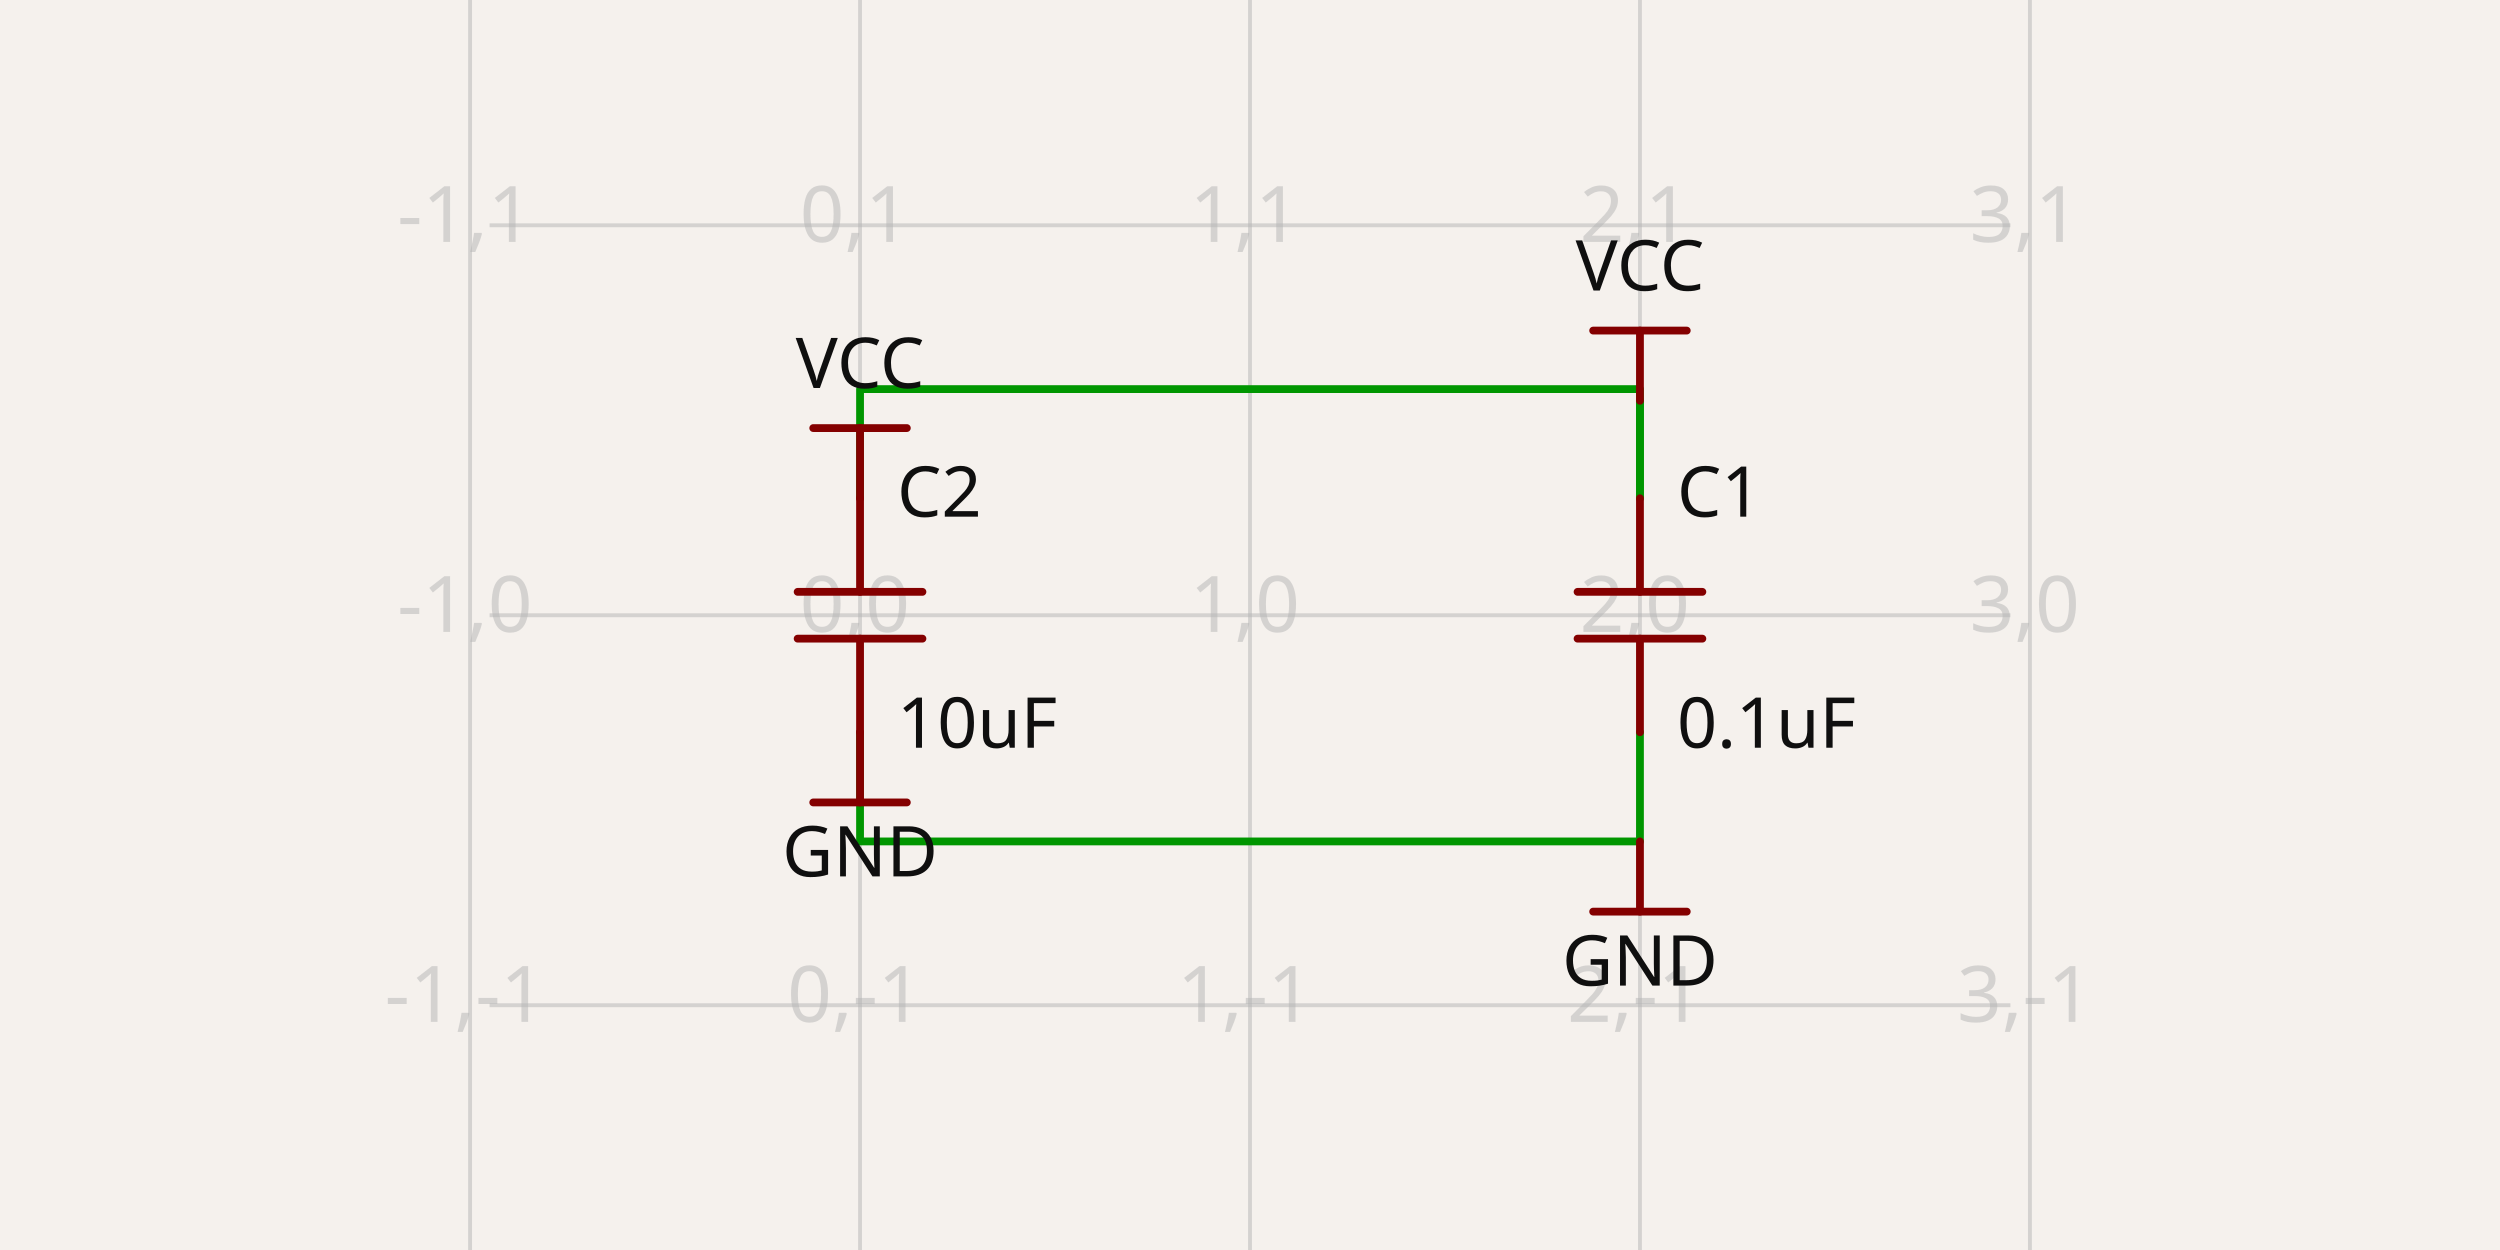
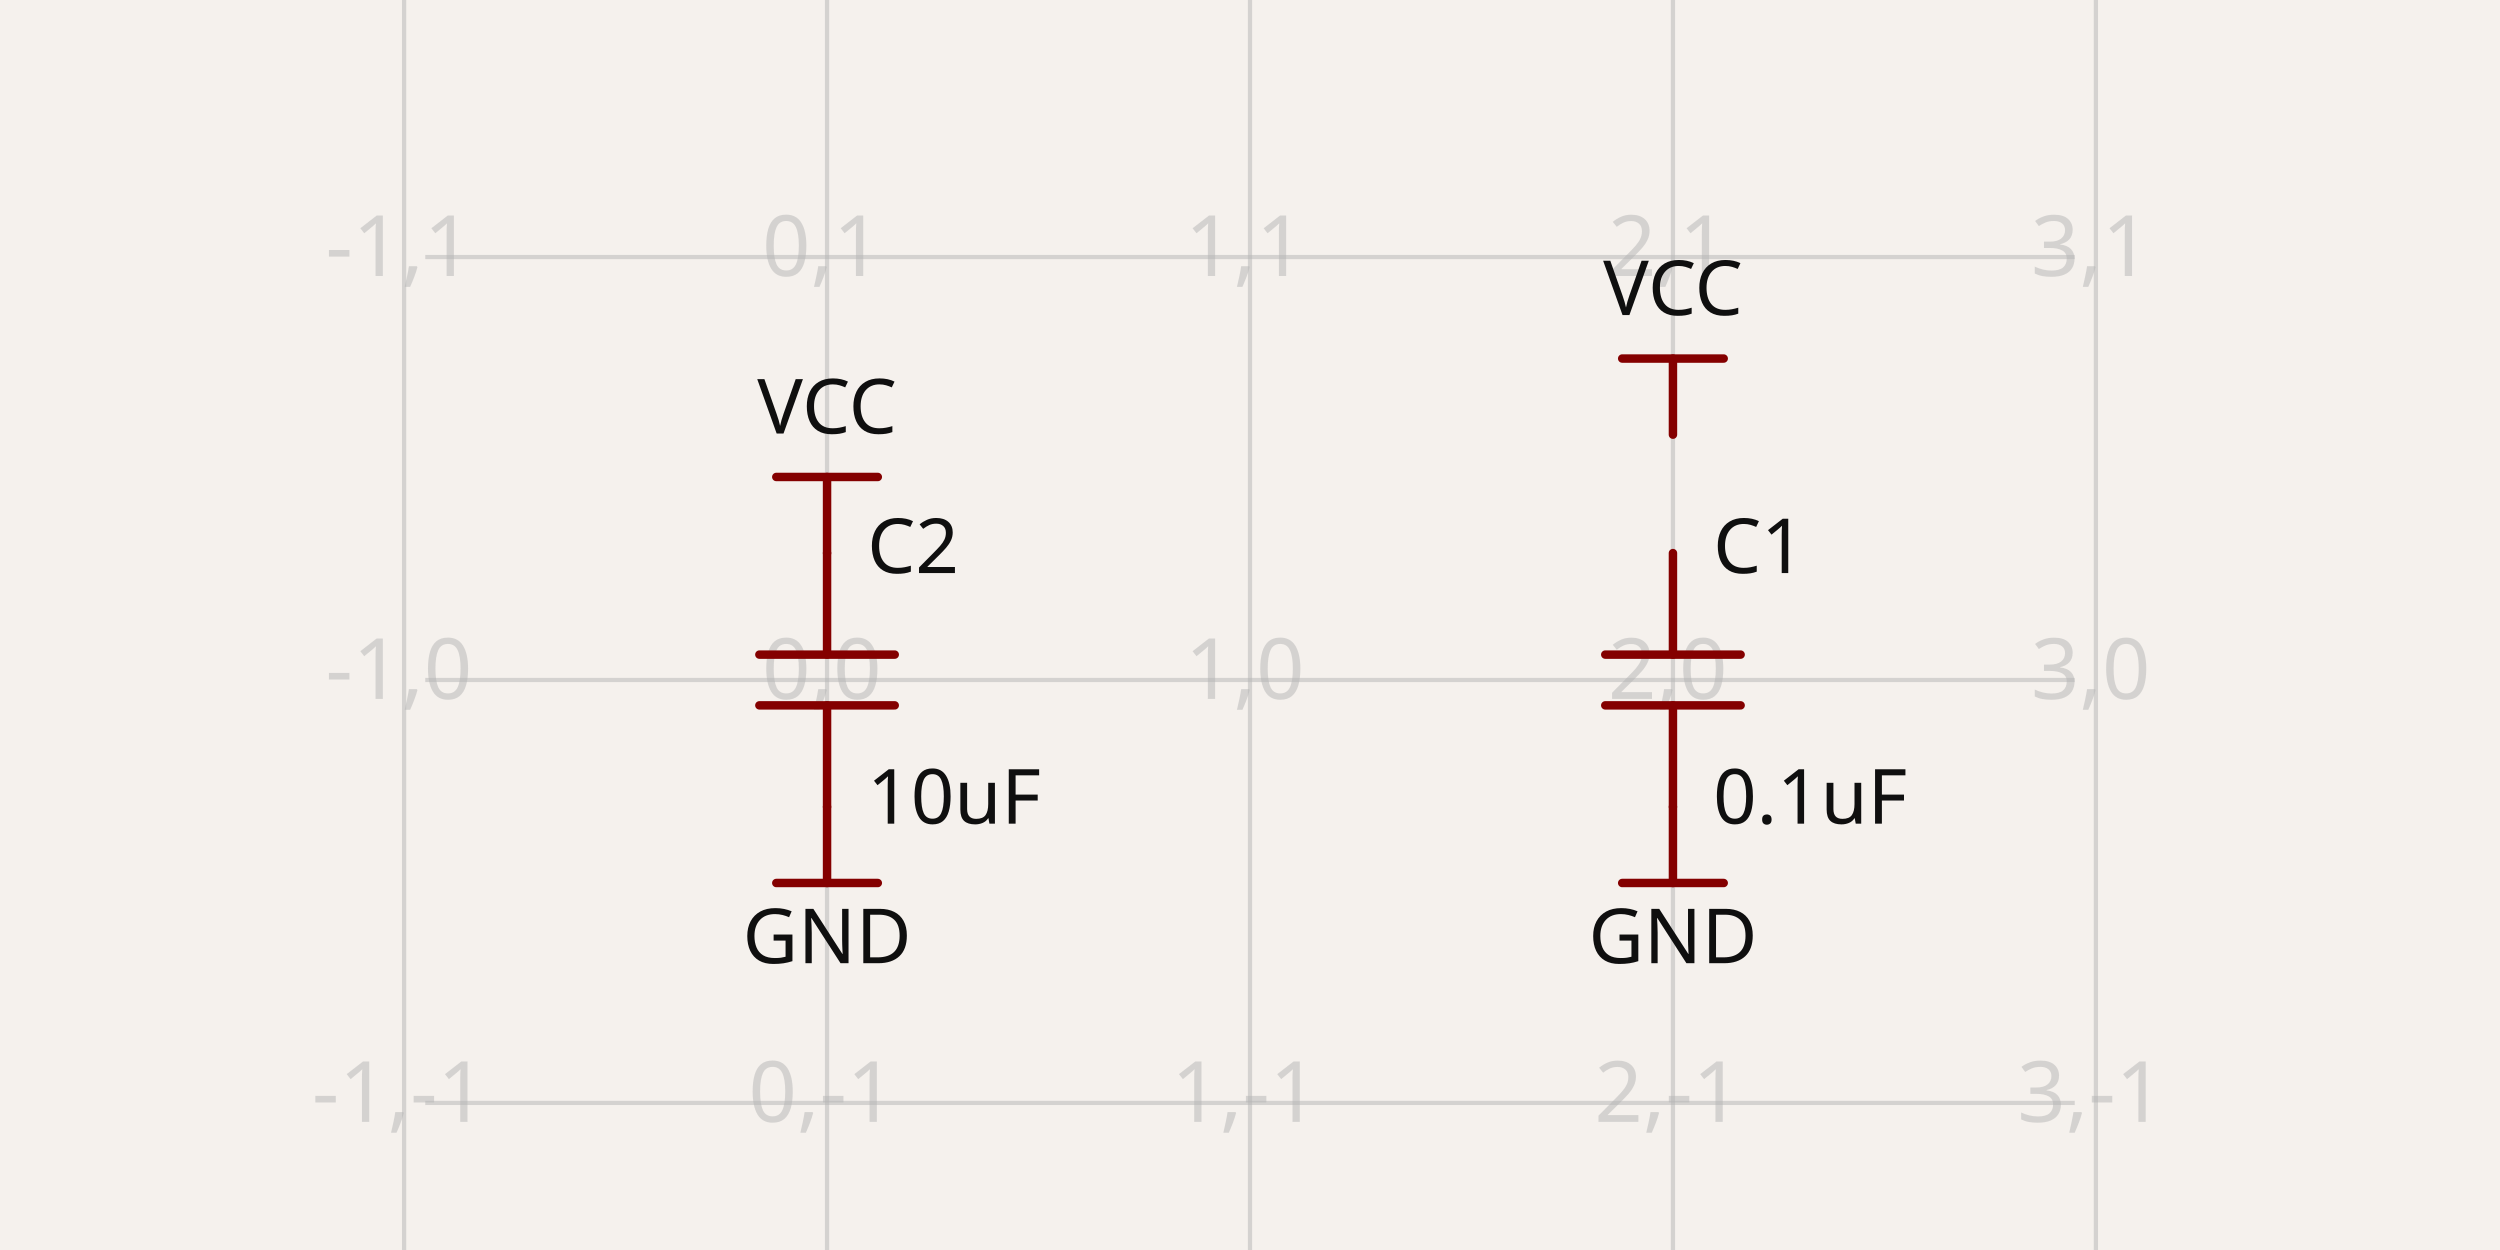
- <svg xmlns="http://www.w3.org/2000/svg" class="tscircuit-schematic" width="1200" height="600" style="background-color: rgb(245, 241, 237)" data-real-to-screen-transform="matrix(187.1802337673,0,0,-187.1802337673,412.8197662327,295.3204941558)" data-software-used-string="@tscircuit/core@0.0.1529">
+ <svg xmlns="http://www.w3.org/2000/svg" class="tscircuit-schematic" width="1200" height="600" style="background-color: rgb(245, 241, 237)" data-real-to-screen-transform="matrix(203.0136244699,0,0,-203.0136244699,396.9863755301,326.3917711811)" data-software-used-string="@tscircuit/core@0.0.1532">
  <style>
              .boundary { fill: rgb(245, 241, 237); }
              .schematic-boundary { fill: none; stroke: #fff; }
              .component { fill: none; stroke: rgb(132, 0, 0); }
              .chip { fill: rgb(255, 255, 194); stroke: rgb(132, 0, 0); }
              .component-pin { fill: none; stroke: rgb(132, 0, 0); }
              .text { font-family: sans-serif; fill: rgb(0, 150, 0); }
              .pin-number { fill: rgb(169, 0, 0); }
              .port-label { fill: rgb(0, 100, 100); }
              .component-name { fill: rgb(0, 100, 100); }
              
            </style>
  <rect class="boundary" x="0" y="0" width="1200" height="600" />
  <g class="grid sch-grid">
-     <line x1="225.64" y1="600" x2="225.64" y2="5.229594535194337e-12" stroke="rgb(181, 181, 181)" stroke-width="1.872" stroke-opacity="0.5" />
-     <line x1="412.82" y1="600" x2="412.82" y2="5.229594535194337e-12" stroke="rgb(181, 181, 181)" stroke-width="1.872" stroke-opacity="0.5" />
-     <line x1="600" y1="600" x2="600" y2="5.229594535194337e-12" stroke="rgb(181, 181, 181)" stroke-width="1.872" stroke-opacity="0.5" />
-     <line x1="787.18" y1="600" x2="787.18" y2="5.229594535194337e-12" stroke="rgb(181, 181, 181)" stroke-width="1.872" stroke-opacity="0.5" />
-     <line x1="974.36" y1="600" x2="974.36" y2="5.229594535194337e-12" stroke="rgb(181, 181, 181)" stroke-width="1.872" stroke-opacity="0.5" />
-     <line x1="234.999" y1="669.681" x2="965.001" y2="669.681" stroke="rgb(181, 181, 181)" stroke-width="1.872" stroke-opacity="0.5" />
-     <line x1="234.999" y1="482.501" x2="965.001" y2="482.501" stroke="rgb(181, 181, 181)" stroke-width="1.872" stroke-opacity="0.5" />
-     <line x1="234.999" y1="295.32" x2="965.001" y2="295.32" stroke="rgb(181, 181, 181)" stroke-width="1.872" stroke-opacity="0.5" />
-     <line x1="234.999" y1="108.14" x2="965.001" y2="108.14" stroke="rgb(181, 181, 181)" stroke-width="1.872" stroke-opacity="0.5" />
-     <line x1="234.999" y1="-79.04" x2="965.001" y2="-79.04" stroke="rgb(181, 181, 181)" stroke-width="1.872" stroke-opacity="0.5" />
-     <text x="223.14" y="664.681" fill="rgb(181, 181, 181)" font-size="37.436" fill-opacity="0.5" text-anchor="middle" dominant-baseline="middle" font-family="sans-serif">-1,-2</text>
-     <text x="223.14" y="477.501" fill="rgb(181, 181, 181)" font-size="37.436" fill-opacity="0.5" text-anchor="middle" dominant-baseline="middle" font-family="sans-serif">-1,-1</text>
-     <text x="223.14" y="290.32" fill="rgb(181, 181, 181)" font-size="37.436" fill-opacity="0.5" text-anchor="middle" dominant-baseline="middle" font-family="sans-serif">-1,0</text>
-     <text x="223.14" y="103.14" fill="rgb(181, 181, 181)" font-size="37.436" fill-opacity="0.5" text-anchor="middle" dominant-baseline="middle" font-family="sans-serif">-1,1</text>
-     <text x="223.14" y="-84.04" fill="rgb(181, 181, 181)" font-size="37.436" fill-opacity="0.5" text-anchor="middle" dominant-baseline="middle" font-family="sans-serif">-1,2</text>
-     <text x="410.32" y="664.681" fill="rgb(181, 181, 181)" font-size="37.436" fill-opacity="0.5" text-anchor="middle" dominant-baseline="middle" font-family="sans-serif">0,-2</text>
-     <text x="410.32" y="477.501" fill="rgb(181, 181, 181)" font-size="37.436" fill-opacity="0.5" text-anchor="middle" dominant-baseline="middle" font-family="sans-serif">0,-1</text>
-     <text x="410.32" y="290.32" fill="rgb(181, 181, 181)" font-size="37.436" fill-opacity="0.5" text-anchor="middle" dominant-baseline="middle" font-family="sans-serif">0,0</text>
-     <text x="410.32" y="103.14" fill="rgb(181, 181, 181)" font-size="37.436" fill-opacity="0.5" text-anchor="middle" dominant-baseline="middle" font-family="sans-serif">0,1</text>
-     <text x="410.32" y="-84.04" fill="rgb(181, 181, 181)" font-size="37.436" fill-opacity="0.5" text-anchor="middle" dominant-baseline="middle" font-family="sans-serif">0,2</text>
-     <text x="597.5" y="664.681" fill="rgb(181, 181, 181)" font-size="37.436" fill-opacity="0.5" text-anchor="middle" dominant-baseline="middle" font-family="sans-serif">1,-2</text>
-     <text x="597.5" y="477.501" fill="rgb(181, 181, 181)" font-size="37.436" fill-opacity="0.5" text-anchor="middle" dominant-baseline="middle" font-family="sans-serif">1,-1</text>
-     <text x="597.5" y="290.32" fill="rgb(181, 181, 181)" font-size="37.436" fill-opacity="0.5" text-anchor="middle" dominant-baseline="middle" font-family="sans-serif">1,0</text>
-     <text x="597.5" y="103.14" fill="rgb(181, 181, 181)" font-size="37.436" fill-opacity="0.5" text-anchor="middle" dominant-baseline="middle" font-family="sans-serif">1,1</text>
-     <text x="597.5" y="-84.04" fill="rgb(181, 181, 181)" font-size="37.436" fill-opacity="0.5" text-anchor="middle" dominant-baseline="middle" font-family="sans-serif">1,2</text>
-     <text x="784.68" y="664.681" fill="rgb(181, 181, 181)" font-size="37.436" fill-opacity="0.5" text-anchor="middle" dominant-baseline="middle" font-family="sans-serif">2,-2</text>
-     <text x="784.68" y="477.501" fill="rgb(181, 181, 181)" font-size="37.436" fill-opacity="0.5" text-anchor="middle" dominant-baseline="middle" font-family="sans-serif">2,-1</text>
-     <text x="784.68" y="290.32" fill="rgb(181, 181, 181)" font-size="37.436" fill-opacity="0.5" text-anchor="middle" dominant-baseline="middle" font-family="sans-serif">2,0</text>
-     <text x="784.68" y="103.14" fill="rgb(181, 181, 181)" font-size="37.436" fill-opacity="0.5" text-anchor="middle" dominant-baseline="middle" font-family="sans-serif">2,1</text>
-     <text x="784.68" y="-84.04" fill="rgb(181, 181, 181)" font-size="37.436" fill-opacity="0.5" text-anchor="middle" dominant-baseline="middle" font-family="sans-serif">2,2</text>
-     <text x="971.86" y="664.681" fill="rgb(181, 181, 181)" font-size="37.436" fill-opacity="0.5" text-anchor="middle" dominant-baseline="middle" font-family="sans-serif">3,-2</text>
-     <text x="971.86" y="477.501" fill="rgb(181, 181, 181)" font-size="37.436" fill-opacity="0.5" text-anchor="middle" dominant-baseline="middle" font-family="sans-serif">3,-1</text>
-     <text x="971.86" y="290.32" fill="rgb(181, 181, 181)" font-size="37.436" fill-opacity="0.5" text-anchor="middle" dominant-baseline="middle" font-family="sans-serif">3,0</text>
-     <text x="971.86" y="103.14" fill="rgb(181, 181, 181)" font-size="37.436" fill-opacity="0.5" text-anchor="middle" dominant-baseline="middle" font-family="sans-serif">3,1</text>
-     <text x="971.86" y="-84.04" fill="rgb(181, 181, 181)" font-size="37.436" fill-opacity="0.5" text-anchor="middle" dominant-baseline="middle" font-family="sans-serif">3,2</text>
+     <line x1="193.973" y1="600" x2="193.973" y2="2.609112925711088e-11" stroke="rgb(181, 181, 181)" stroke-width="2.03" stroke-opacity="0.5" />
+     <line x1="396.986" y1="600" x2="396.986" y2="2.609112925711088e-11" stroke="rgb(181, 181, 181)" stroke-width="2.03" stroke-opacity="0.5" />
+     <line x1="600" y1="600" x2="600" y2="2.609112925711088e-11" stroke="rgb(181, 181, 181)" stroke-width="2.03" stroke-opacity="0.5" />
+     <line x1="803.014" y1="600" x2="803.014" y2="2.609112925711088e-11" stroke="rgb(181, 181, 181)" stroke-width="2.03" stroke-opacity="0.5" />
+     <line x1="1006.027" y1="600" x2="1006.027" y2="2.609112925711088e-11" stroke="rgb(181, 181, 181)" stroke-width="2.03" stroke-opacity="0.5" />
+     <line x1="204.123" y1="732.419" x2="995.877" y2="732.419" stroke="rgb(181, 181, 181)" stroke-width="2.03" stroke-opacity="0.5" />
+     <line x1="204.123" y1="529.405" x2="995.877" y2="529.405" stroke="rgb(181, 181, 181)" stroke-width="2.03" stroke-opacity="0.5" />
+     <line x1="204.123" y1="326.392" x2="995.877" y2="326.392" stroke="rgb(181, 181, 181)" stroke-width="2.03" stroke-opacity="0.5" />
+     <line x1="204.123" y1="123.378" x2="995.877" y2="123.378" stroke="rgb(181, 181, 181)" stroke-width="2.03" stroke-opacity="0.5" />
+     <line x1="204.123" y1="-79.635" x2="995.877" y2="-79.635" stroke="rgb(181, 181, 181)" stroke-width="2.03" stroke-opacity="0.5" />
+     <text x="191.473" y="727.419" fill="rgb(181, 181, 181)" font-size="40.603" fill-opacity="0.5" text-anchor="middle" dominant-baseline="middle" font-family="sans-serif">-1,-2</text>
+     <text x="191.473" y="524.405" fill="rgb(181, 181, 181)" font-size="40.603" fill-opacity="0.5" text-anchor="middle" dominant-baseline="middle" font-family="sans-serif">-1,-1</text>
+     <text x="191.473" y="321.392" fill="rgb(181, 181, 181)" font-size="40.603" fill-opacity="0.5" text-anchor="middle" dominant-baseline="middle" font-family="sans-serif">-1,0</text>
+     <text x="191.473" y="118.378" fill="rgb(181, 181, 181)" font-size="40.603" fill-opacity="0.5" text-anchor="middle" dominant-baseline="middle" font-family="sans-serif">-1,1</text>
+     <text x="191.473" y="-84.635" fill="rgb(181, 181, 181)" font-size="40.603" fill-opacity="0.5" text-anchor="middle" dominant-baseline="middle" font-family="sans-serif">-1,2</text>
+     <text x="394.486" y="727.419" fill="rgb(181, 181, 181)" font-size="40.603" fill-opacity="0.5" text-anchor="middle" dominant-baseline="middle" font-family="sans-serif">0,-2</text>
+     <text x="394.486" y="524.405" fill="rgb(181, 181, 181)" font-size="40.603" fill-opacity="0.5" text-anchor="middle" dominant-baseline="middle" font-family="sans-serif">0,-1</text>
+     <text x="394.486" y="321.392" fill="rgb(181, 181, 181)" font-size="40.603" fill-opacity="0.5" text-anchor="middle" dominant-baseline="middle" font-family="sans-serif">0,0</text>
+     <text x="394.486" y="118.378" fill="rgb(181, 181, 181)" font-size="40.603" fill-opacity="0.5" text-anchor="middle" dominant-baseline="middle" font-family="sans-serif">0,1</text>
+     <text x="394.486" y="-84.635" fill="rgb(181, 181, 181)" font-size="40.603" fill-opacity="0.5" text-anchor="middle" dominant-baseline="middle" font-family="sans-serif">0,2</text>
+     <text x="597.5" y="727.419" fill="rgb(181, 181, 181)" font-size="40.603" fill-opacity="0.5" text-anchor="middle" dominant-baseline="middle" font-family="sans-serif">1,-2</text>
+     <text x="597.5" y="524.405" fill="rgb(181, 181, 181)" font-size="40.603" fill-opacity="0.5" text-anchor="middle" dominant-baseline="middle" font-family="sans-serif">1,-1</text>
+     <text x="597.5" y="321.392" fill="rgb(181, 181, 181)" font-size="40.603" fill-opacity="0.5" text-anchor="middle" dominant-baseline="middle" font-family="sans-serif">1,0</text>
+     <text x="597.5" y="118.378" fill="rgb(181, 181, 181)" font-size="40.603" fill-opacity="0.5" text-anchor="middle" dominant-baseline="middle" font-family="sans-serif">1,1</text>
+     <text x="597.5" y="-84.635" fill="rgb(181, 181, 181)" font-size="40.603" fill-opacity="0.5" text-anchor="middle" dominant-baseline="middle" font-family="sans-serif">1,2</text>
+     <text x="800.514" y="727.419" fill="rgb(181, 181, 181)" font-size="40.603" fill-opacity="0.5" text-anchor="middle" dominant-baseline="middle" font-family="sans-serif">2,-2</text>
+     <text x="800.514" y="524.405" fill="rgb(181, 181, 181)" font-size="40.603" fill-opacity="0.5" text-anchor="middle" dominant-baseline="middle" font-family="sans-serif">2,-1</text>
+     <text x="800.514" y="321.392" fill="rgb(181, 181, 181)" font-size="40.603" fill-opacity="0.5" text-anchor="middle" dominant-baseline="middle" font-family="sans-serif">2,0</text>
+     <text x="800.514" y="118.378" fill="rgb(181, 181, 181)" font-size="40.603" fill-opacity="0.5" text-anchor="middle" dominant-baseline="middle" font-family="sans-serif">2,1</text>
+     <text x="800.514" y="-84.635" fill="rgb(181, 181, 181)" font-size="40.603" fill-opacity="0.5" text-anchor="middle" dominant-baseline="middle" font-family="sans-serif">2,2</text>
+     <text x="1003.527" y="727.419" fill="rgb(181, 181, 181)" font-size="40.603" fill-opacity="0.5" text-anchor="middle" dominant-baseline="middle" font-family="sans-serif">3,-2</text>
+     <text x="1003.527" y="524.405" fill="rgb(181, 181, 181)" font-size="40.603" fill-opacity="0.5" text-anchor="middle" dominant-baseline="middle" font-family="sans-serif">3,-1</text>
+     <text x="1003.527" y="321.392" fill="rgb(181, 181, 181)" font-size="40.603" fill-opacity="0.5" text-anchor="middle" dominant-baseline="middle" font-family="sans-serif">3,0</text>
+     <text x="1003.527" y="118.378" fill="rgb(181, 181, 181)" font-size="40.603" fill-opacity="0.5" text-anchor="middle" dominant-baseline="middle" font-family="sans-serif">3,1</text>
+     <text x="1003.527" y="-84.635" fill="rgb(181, 181, 181)" font-size="40.603" fill-opacity="0.5" text-anchor="middle" dominant-baseline="middle" font-family="sans-serif">3,2</text>
  </g>
-   <g class="trace sch-trace" data-layer="base" data-circuit-json-type="schematic_trace" data-schematic-trace-id="schematic_trace_0" data-subcircuit-connectivity-map-key="unnamedsubcircuitsubcircuit_source_group_0_connectivity_net1">
-     <path d="M 787.18 239.166 L 787.18 192.371" class="trace-invisible-hover-outline sch-trace-hitbox" stroke="rgb(0, 150, 0)" fill="none" stroke-width="29.949px" stroke-linecap="round" opacity="0" stroke-linejoin="round" />
-     <path class="sch-trace-path" d="M 787.18 239.166 L 787.18 192.371" stroke="rgb(0, 150, 0)" fill="none" stroke-width="3.744px" stroke-linecap="round" stroke-linejoin="round" />
-   </g>
-   <g class="trace sch-trace" data-layer="base" data-circuit-json-type="schematic_trace" data-schematic-trace-id="schematic_trace_1" data-subcircuit-connectivity-map-key="unnamedsubcircuitsubcircuit_source_group_0_connectivity_net0">
-     <path d="M 787.18 351.475 L 787.18 366.449 L 787.18 403.885 L 412.82 403.885 L 412.82 366.449 L 412.82 351.475" class="trace-invisible-hover-outline sch-trace-hitbox" stroke="rgb(0, 150, 0)" fill="none" stroke-width="29.949px" stroke-linecap="round" opacity="0" stroke-linejoin="round" />
-     <path class="sch-trace-path" d="M 787.18 351.475 L 787.18 366.449 L 787.18 403.885 L 412.82 403.885 L 412.82 366.449 L 412.82 351.475" stroke="rgb(0, 150, 0)" fill="none" stroke-width="3.744px" stroke-linecap="round" stroke-linejoin="round" />
-   </g>
-   <g class="trace sch-trace" data-layer="base" data-circuit-json-type="schematic_trace" data-schematic-trace-id="schematic_trace_2" data-subcircuit-connectivity-map-key="unnamedsubcircuitsubcircuit_source_group_0_connectivity_net1">
-     <path d="M 787.18 239.166 L 787.18 224.192 L 787.18 186.756 L 412.82 186.756 L 412.82 224.192 L 412.82 239.166" class="trace-invisible-hover-outline sch-trace-hitbox" stroke="rgb(0, 150, 0)" fill="none" stroke-width="29.949px" stroke-linecap="round" opacity="0" stroke-linejoin="round" />
-     <path class="sch-trace-path" d="M 787.18 239.166 L 787.18 224.192 L 787.18 186.756 L 412.82 186.756 L 412.82 224.192 L 412.82 239.166" stroke="rgb(0, 150, 0)" fill="none" stroke-width="3.744px" stroke-linecap="round" stroke-linejoin="round" />
-   </g>
-   <g class="trace-overlays sch-trace-overlays" data-layer="overlay" data-circuit-json-type="schematic_trace" data-schematic-trace-id="schematic_trace_0" data-subcircuit-connectivity-map-key="unnamedsubcircuitsubcircuit_source_group_0_connectivity_net1" />
-   <g class="trace-overlays sch-trace-overlays" data-layer="overlay" data-circuit-json-type="schematic_trace" data-schematic-trace-id="schematic_trace_1" data-subcircuit-connectivity-map-key="unnamedsubcircuitsubcircuit_source_group_0_connectivity_net0" />
-   <g class="trace-overlays sch-trace-overlays" data-layer="overlay" data-circuit-json-type="schematic_trace" data-schematic-trace-id="schematic_trace_2" data-subcircuit-connectivity-map-key="unnamedsubcircuitsubcircuit_source_group_0_connectivity_net1" />
  <g class="sch-component" data-circuit-json-type="schematic_component" data-schematic-component-id="schematic_component_0">
-     <rect class="component-overlay sch-component-overlay" x="757.228" y="239.166" width="59.905" height="112.308" fill="transparent" />
-     <path class="sch-component-symbol-path" d="M 787.18 239.166 L 787.18 284.09" stroke="rgb(132, 0, 0)" fill="none" stroke-width="3.744px" stroke-linecap="round" />
-     <path class="sch-component-symbol-path" d="M 787.18 306.551 L 787.18 351.475" stroke="rgb(132, 0, 0)" fill="none" stroke-width="3.744px" stroke-linecap="round" />
-     <path class="sch-component-symbol-path" d="M 757.228 284.09 L 817.133 284.09" stroke="rgb(132, 0, 0)" fill="none" stroke-width="3.744px" stroke-linecap="round" />
-     <path class="sch-component-symbol-path" d="M 757.228 306.551 L 817.133 306.551" stroke="rgb(132, 0, 0)" fill="none" stroke-width="3.744px" stroke-linecap="round" />
-     <text class="sch-component-name sch-component-text" x="804.962" y="257.884" stroke="rgb(245, 241, 237)" stroke-width="3.744px" paint-order="stroke" fill="rgb(15, 15, 15)" font-family="sans-serif" text-anchor="start" dominant-baseline="ideographic" font-size="33.692px">C1</text>
-     <text class="sch-component-text" x="804.962" y="332.757" fill="rgb(15, 15, 15)" font-family="sans-serif" text-anchor="start" dominant-baseline="hanging" font-size="33.692px">0.1uF</text>
+     <rect class="component-overlay sch-component-overlay" x="770.527" y="265.488" width="64.972" height="121.808" fill="transparent" />
+     <path class="sch-component-symbol-path" d="M 803.014 265.488 L 803.014 314.211" stroke="rgb(132, 0, 0)" fill="none" stroke-width="4.06px" stroke-linecap="round" />
+     <path class="sch-component-symbol-path" d="M 803.014 338.573 L 803.014 387.296" stroke="rgb(132, 0, 0)" fill="none" stroke-width="4.06px" stroke-linecap="round" />
+     <path class="sch-component-symbol-path" d="M 770.527 314.211 L 835.5 314.211" stroke="rgb(132, 0, 0)" fill="none" stroke-width="4.06px" stroke-linecap="round" />
+     <path class="sch-component-symbol-path" d="M 770.527 338.573 L 835.5 338.573" stroke="rgb(132, 0, 0)" fill="none" stroke-width="4.06px" stroke-linecap="round" />
+     <text class="sch-component-name sch-component-text" x="822.3" y="285.789" stroke="rgb(245, 241, 237)" stroke-width="4.06px" paint-order="stroke" fill="rgb(15, 15, 15)" font-family="sans-serif" text-anchor="start" dominant-baseline="ideographic" font-size="36.542px">C1</text>
+     <text class="sch-component-text" x="822.3" y="366.994" fill="rgb(15, 15, 15)" font-family="sans-serif" text-anchor="start" dominant-baseline="hanging" font-size="36.542px">0.1uF</text>
  </g>
  <g class="sch-component" data-circuit-json-type="schematic_component" data-schematic-component-id="schematic_component_1">
-     <rect class="component-overlay sch-component-overlay" x="382.867" y="239.166" width="59.905" height="112.308" fill="transparent" />
-     <path class="sch-component-symbol-path" d="M 412.82 239.166 L 412.82 284.09" stroke="rgb(132, 0, 0)" fill="none" stroke-width="3.744px" stroke-linecap="round" />
-     <path class="sch-component-symbol-path" d="M 412.82 306.551 L 412.82 351.475" stroke="rgb(132, 0, 0)" fill="none" stroke-width="3.744px" stroke-linecap="round" />
-     <path class="sch-component-symbol-path" d="M 382.867 284.09 L 442.772 284.09" stroke="rgb(132, 0, 0)" fill="none" stroke-width="3.744px" stroke-linecap="round" />
-     <path class="sch-component-symbol-path" d="M 382.867 306.551 L 442.772 306.551" stroke="rgb(132, 0, 0)" fill="none" stroke-width="3.744px" stroke-linecap="round" />
-     <text class="sch-component-name sch-component-text" x="430.602" y="257.884" stroke="rgb(245, 241, 237)" stroke-width="3.744px" paint-order="stroke" fill="rgb(15, 15, 15)" font-family="sans-serif" text-anchor="start" dominant-baseline="ideographic" font-size="33.692px">C2</text>
-     <text class="sch-component-text" x="430.602" y="332.757" fill="rgb(15, 15, 15)" font-family="sans-serif" text-anchor="start" dominant-baseline="hanging" font-size="33.692px">10uF</text>
+     <rect class="component-overlay sch-component-overlay" x="364.5" y="265.488" width="64.972" height="121.808" fill="transparent" />
+     <path class="sch-component-symbol-path" d="M 396.986 265.488 L 396.986 314.211" stroke="rgb(132, 0, 0)" fill="none" stroke-width="4.06px" stroke-linecap="round" />
+     <path class="sch-component-symbol-path" d="M 396.986 338.573 L 396.986 387.296" stroke="rgb(132, 0, 0)" fill="none" stroke-width="4.06px" stroke-linecap="round" />
+     <path class="sch-component-symbol-path" d="M 364.5 314.211 L 429.473 314.211" stroke="rgb(132, 0, 0)" fill="none" stroke-width="4.06px" stroke-linecap="round" />
+     <path class="sch-component-symbol-path" d="M 364.5 338.573 L 429.473 338.573" stroke="rgb(132, 0, 0)" fill="none" stroke-width="4.06px" stroke-linecap="round" />
+     <text class="sch-component-name sch-component-text" x="416.273" y="285.789" stroke="rgb(245, 241, 237)" stroke-width="4.06px" paint-order="stroke" fill="rgb(15, 15, 15)" font-family="sans-serif" text-anchor="start" dominant-baseline="ideographic" font-size="36.542px">C2</text>
+     <text class="sch-component-text" x="416.273" y="366.994" fill="rgb(15, 15, 15)" font-family="sans-serif" text-anchor="start" dominant-baseline="hanging" font-size="36.542px">10uF</text>
  </g>
  <g class="schematic-port-hover sch-port-hover" data-schematic-port-id="source_port_0">
-     <circle cx="787.18" cy="351.475" r="7.487" fill="red" opacity="0" />
+     <circle cx="803.014" cy="387.296" r="8.121" fill="red" opacity="0" />
  </g>
  <g class="schematic-port-hover sch-port-hover" data-schematic-port-id="source_port_1">
-     <circle cx="787.18" cy="239.166" r="7.487" fill="red" opacity="0" />
+     <circle cx="803.014" cy="265.488" r="8.121" fill="red" opacity="0" />
  </g>
  <g class="schematic-port-hover sch-port-hover" data-schematic-port-id="source_port_2">
-     <circle cx="412.82" cy="351.475" r="7.487" fill="red" opacity="0" />
+     <circle cx="396.986" cy="387.296" r="8.121" fill="red" opacity="0" />
  </g>
  <g class="schematic-port-hover sch-port-hover" data-schematic-port-id="source_port_3">
-     <circle cx="412.82" cy="239.166" r="7.487" fill="red" opacity="0" />
+     <circle cx="396.986" cy="265.488" r="8.121" fill="red" opacity="0" />
  </g>
-   <rect class="component-overlay sch-component-overlay sch-net-label-overlay" data-circuit-json-type="schematic_net_label" data-schematic-net-label-id="schematic_net_label_0" x="764.719" y="403.885" width="44.923" height="33.692" fill="transparent" />
-   <path class="sch-net-label-symbol-path" data-circuit-json-type="schematic_net_label" data-schematic-net-label-id="schematic_net_label_0" d="M 764.719 437.577 L 809.642 437.577" stroke="rgb(132, 0, 0)" fill="none" stroke-width="3.744px" stroke-linecap="round" />
-   <path class="sch-net-label-symbol-path" data-circuit-json-type="schematic_net_label" data-schematic-net-label-id="schematic_net_label_0" d="M 787.18 437.577 L 787.18 403.885" stroke="rgb(132, 0, 0)" fill="none" stroke-width="3.744px" stroke-linecap="round" />
-   <text class="sch-net-label-symbol-text" data-circuit-json-type="schematic_net_label" data-schematic-net-label-id="schematic_net_label_0" x="787.18" y="446.936" fill="rgb(15, 15, 15)" font-family="sans-serif" text-anchor="middle" dominant-baseline="hanging" font-size="33.692px">GND</text>
-   <rect class="component-overlay sch-component-overlay sch-net-label-overlay" data-circuit-json-type="schematic_net_label" data-schematic-net-label-id="schematic_net_label_1" x="764.719" y="158.679" width="44.923" height="33.692" fill="transparent" />
-   <path class="sch-net-label-symbol-path" data-circuit-json-type="schematic_net_label" data-schematic-net-label-id="schematic_net_label_1" d="M 809.642 158.679 L 764.719 158.679" stroke="rgb(132, 0, 0)" fill="none" stroke-width="3.744px" stroke-linecap="round" />
-   <path class="sch-net-label-symbol-path" data-circuit-json-type="schematic_net_label" data-schematic-net-label-id="schematic_net_label_1" d="M 787.18 158.679 L 787.18 192.371" stroke="rgb(132, 0, 0)" fill="none" stroke-width="3.744px" stroke-linecap="round" />
-   <text class="sch-net-label-symbol-text" data-circuit-json-type="schematic_net_label" data-schematic-net-label-id="schematic_net_label_1" x="787.18" y="149.32" fill="rgb(15, 15, 15)" font-family="sans-serif" text-anchor="middle" dominant-baseline="ideographic" font-size="33.692px">VCC</text>
-   <rect class="component-overlay sch-component-overlay sch-net-label-overlay" data-circuit-json-type="schematic_net_label" data-schematic-net-label-id="schematic_net_label_2" x="390.358" y="351.475" width="44.923" height="33.692" fill="transparent" />
-   <path class="sch-net-label-symbol-path" data-circuit-json-type="schematic_net_label" data-schematic-net-label-id="schematic_net_label_2" d="M 390.358 385.167 L 435.281 385.167" stroke="rgb(132, 0, 0)" fill="none" stroke-width="3.744px" stroke-linecap="round" />
-   <path class="sch-net-label-symbol-path" data-circuit-json-type="schematic_net_label" data-schematic-net-label-id="schematic_net_label_2" d="M 412.82 385.167 L 412.82 351.475" stroke="rgb(132, 0, 0)" fill="none" stroke-width="3.744px" stroke-linecap="round" />
-   <text class="sch-net-label-symbol-text" data-circuit-json-type="schematic_net_label" data-schematic-net-label-id="schematic_net_label_2" x="412.82" y="394.526" fill="rgb(15, 15, 15)" font-family="sans-serif" text-anchor="middle" dominant-baseline="hanging" font-size="33.692px">GND</text>
-   <rect class="component-overlay sch-component-overlay sch-net-label-overlay" data-circuit-json-type="schematic_net_label" data-schematic-net-label-id="schematic_net_label_3" x="390.358" y="205.474" width="44.923" height="33.692" fill="transparent" />
-   <path class="sch-net-label-symbol-path" data-circuit-json-type="schematic_net_label" data-schematic-net-label-id="schematic_net_label_3" d="M 435.281 205.474 L 390.358 205.474" stroke="rgb(132, 0, 0)" fill="none" stroke-width="3.744px" stroke-linecap="round" />
-   <path class="sch-net-label-symbol-path" data-circuit-json-type="schematic_net_label" data-schematic-net-label-id="schematic_net_label_3" d="M 412.82 205.474 L 412.82 239.166" stroke="rgb(132, 0, 0)" fill="none" stroke-width="3.744px" stroke-linecap="round" />
-   <text class="sch-net-label-symbol-text" data-circuit-json-type="schematic_net_label" data-schematic-net-label-id="schematic_net_label_3" x="412.82" y="196.115" fill="rgb(15, 15, 15)" font-family="sans-serif" text-anchor="middle" dominant-baseline="ideographic" font-size="33.692px">VCC</text>
+   <rect class="component-overlay sch-component-overlay sch-net-label-overlay" data-circuit-json-type="schematic_net_label" data-schematic-net-label-id="schematic_net_label_0" x="778.652" y="387.296" width="48.723" height="36.542" fill="transparent" />
+   <path class="sch-net-label-symbol-path" data-circuit-json-type="schematic_net_label" data-schematic-net-label-id="schematic_net_label_0" d="M 778.652 423.838 L 827.375 423.838" stroke="rgb(132, 0, 0)" fill="none" stroke-width="4.06px" stroke-linecap="round" />
+   <path class="sch-net-label-symbol-path" data-circuit-json-type="schematic_net_label" data-schematic-net-label-id="schematic_net_label_0" d="M 803.014 423.838 L 803.014 387.296" stroke="rgb(132, 0, 0)" fill="none" stroke-width="4.06px" stroke-linecap="round" />
+   <text class="sch-net-label-symbol-text" data-circuit-json-type="schematic_net_label" data-schematic-net-label-id="schematic_net_label_0" x="803.014" y="433.989" fill="rgb(15, 15, 15)" font-family="sans-serif" text-anchor="middle" dominant-baseline="hanging" font-size="36.542px">GND</text>
+   <rect class="component-overlay sch-component-overlay sch-net-label-overlay" data-circuit-json-type="schematic_net_label" data-schematic-net-label-id="schematic_net_label_1" x="778.652" y="172.101" width="48.723" height="36.542" fill="transparent" />
+   <path class="sch-net-label-symbol-path" data-circuit-json-type="schematic_net_label" data-schematic-net-label-id="schematic_net_label_1" d="M 827.375 172.101 L 778.652 172.101" stroke="rgb(132, 0, 0)" fill="none" stroke-width="4.06px" stroke-linecap="round" />
+   <path class="sch-net-label-symbol-path" data-circuit-json-type="schematic_net_label" data-schematic-net-label-id="schematic_net_label_1" d="M 803.014 172.101 L 803.014 208.644" stroke="rgb(132, 0, 0)" fill="none" stroke-width="4.06px" stroke-linecap="round" />
+   <text class="sch-net-label-symbol-text" data-circuit-json-type="schematic_net_label" data-schematic-net-label-id="schematic_net_label_1" x="803.014" y="161.951" fill="rgb(15, 15, 15)" font-family="sans-serif" text-anchor="middle" dominant-baseline="ideographic" font-size="36.542px">VCC</text>
+   <rect class="component-overlay sch-component-overlay sch-net-label-overlay" data-circuit-json-type="schematic_net_label" data-schematic-net-label-id="schematic_net_label_2" x="372.625" y="387.296" width="48.723" height="36.542" fill="transparent" />
+   <path class="sch-net-label-symbol-path" data-circuit-json-type="schematic_net_label" data-schematic-net-label-id="schematic_net_label_2" d="M 372.625 423.838 L 421.348 423.838" stroke="rgb(132, 0, 0)" fill="none" stroke-width="4.06px" stroke-linecap="round" />
+   <path class="sch-net-label-symbol-path" data-circuit-json-type="schematic_net_label" data-schematic-net-label-id="schematic_net_label_2" d="M 396.986 423.838 L 396.986 387.296" stroke="rgb(132, 0, 0)" fill="none" stroke-width="4.06px" stroke-linecap="round" />
+   <text class="sch-net-label-symbol-text" data-circuit-json-type="schematic_net_label" data-schematic-net-label-id="schematic_net_label_2" x="396.986" y="433.989" fill="rgb(15, 15, 15)" font-family="sans-serif" text-anchor="middle" dominant-baseline="hanging" font-size="36.542px">GND</text>
+   <rect class="component-overlay sch-component-overlay sch-net-label-overlay" data-circuit-json-type="schematic_net_label" data-schematic-net-label-id="schematic_net_label_3" x="372.625" y="228.945" width="48.723" height="36.542" fill="transparent" />
+   <path class="sch-net-label-symbol-path" data-circuit-json-type="schematic_net_label" data-schematic-net-label-id="schematic_net_label_3" d="M 421.348 228.945 L 372.625 228.945" stroke="rgb(132, 0, 0)" fill="none" stroke-width="4.06px" stroke-linecap="round" />
+   <path class="sch-net-label-symbol-path" data-circuit-json-type="schematic_net_label" data-schematic-net-label-id="schematic_net_label_3" d="M 396.986 228.945 L 396.986 265.488" stroke="rgb(132, 0, 0)" fill="none" stroke-width="4.06px" stroke-linecap="round" />
+   <text class="sch-net-label-symbol-text" data-circuit-json-type="schematic_net_label" data-schematic-net-label-id="schematic_net_label_3" x="396.986" y="218.795" fill="rgb(15, 15, 15)" font-family="sans-serif" text-anchor="middle" dominant-baseline="ideographic" font-size="36.542px">VCC</text>
</svg>
